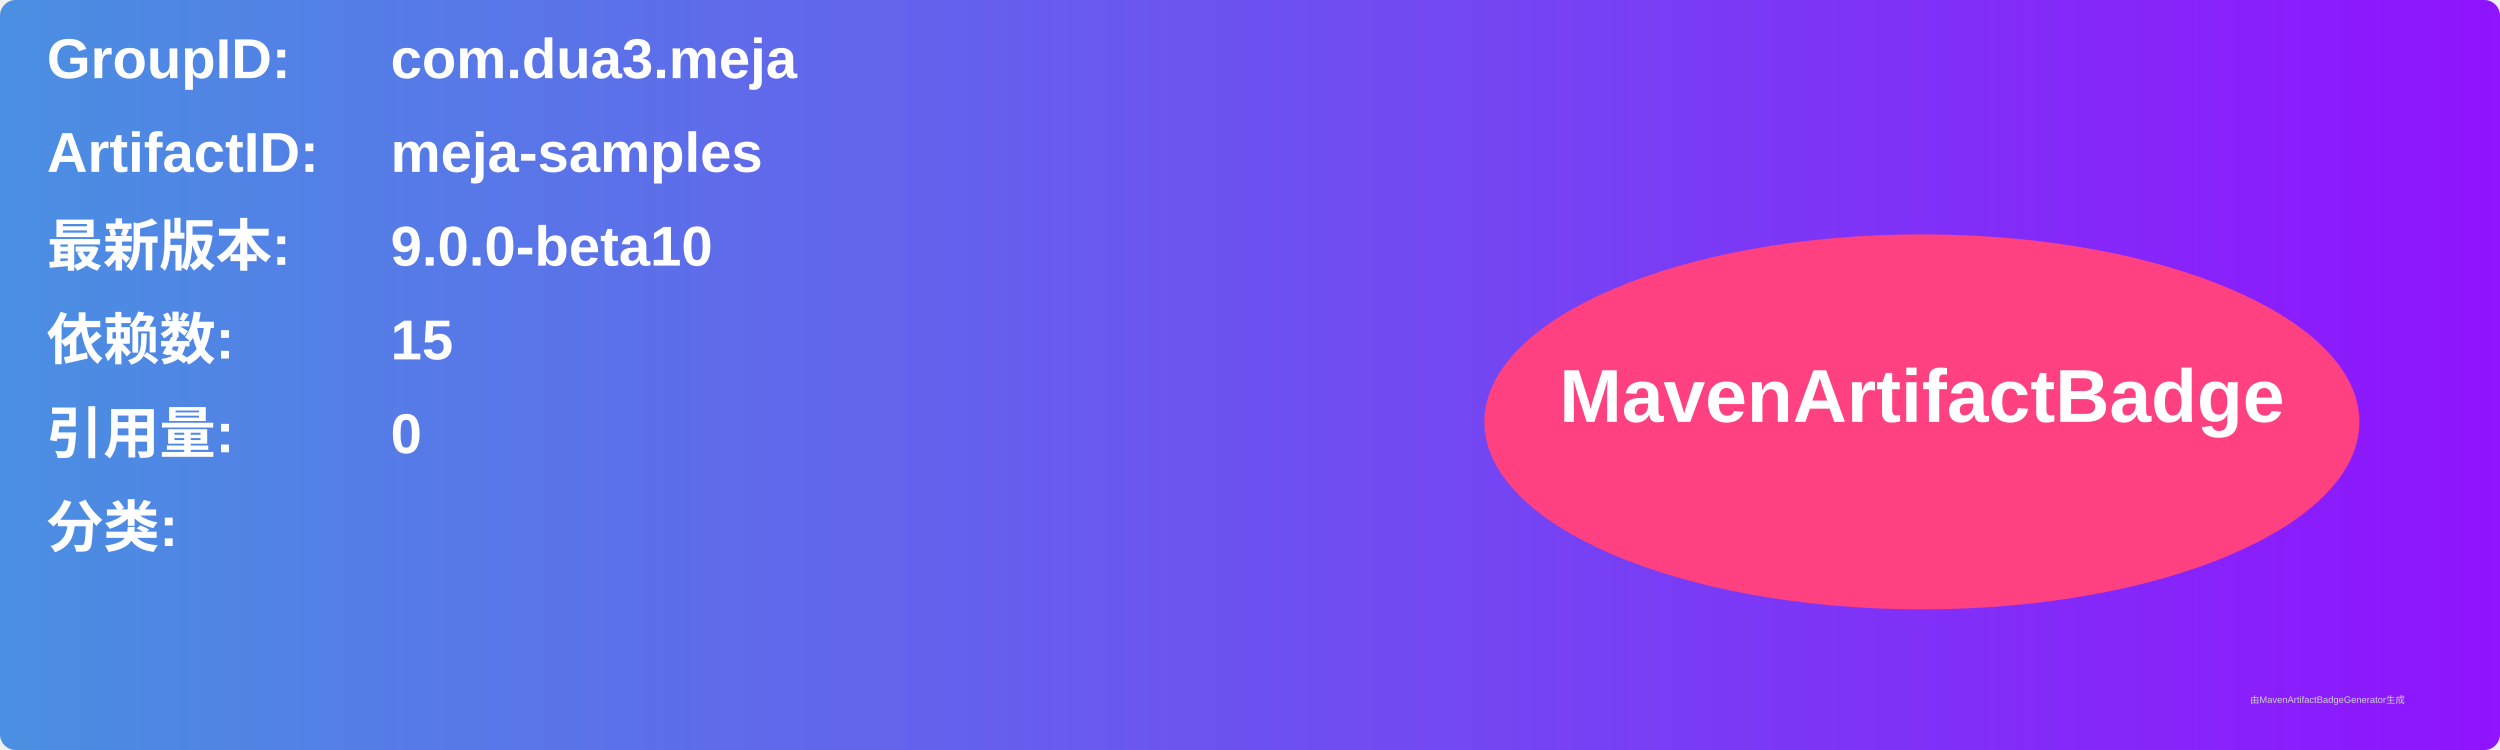
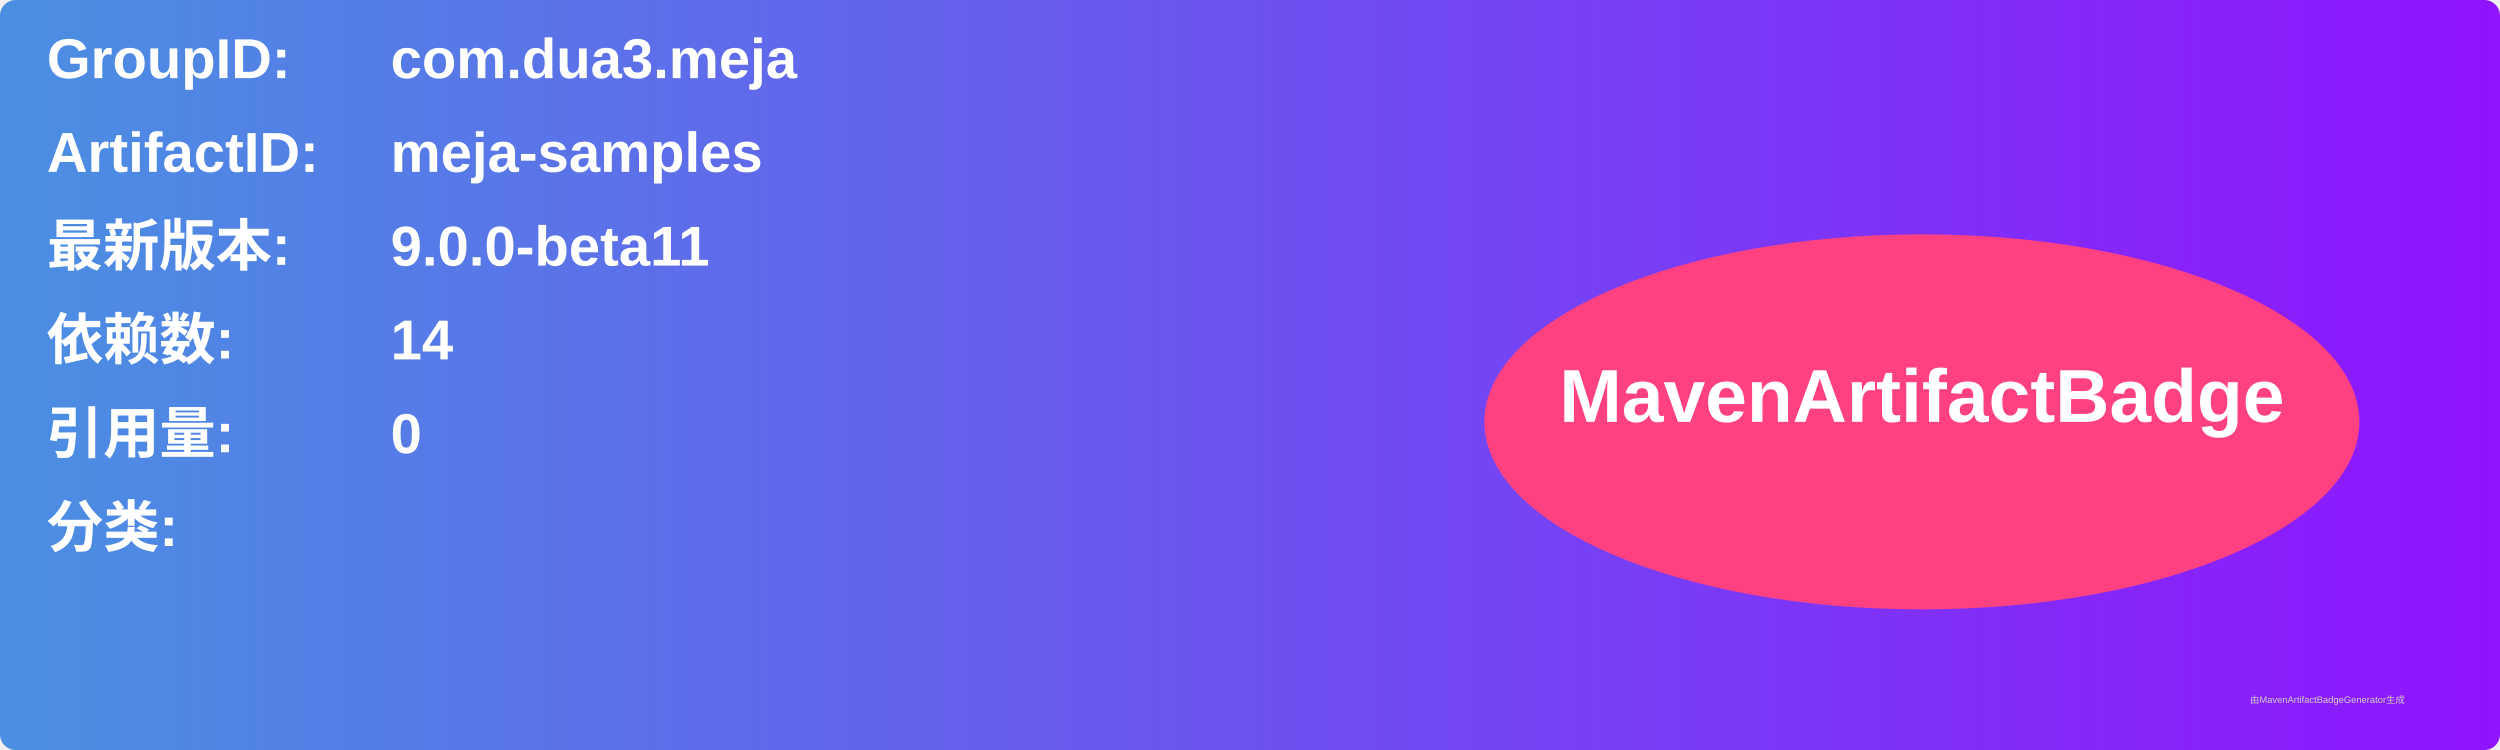
<svg xmlns="http://www.w3.org/2000/svg" width="800" height="240" viewBox="0 0 800 240">
  <linearGradient id="grad" x1="0%" y1="0%" x2="100%" y2="0%">
    <stop offset="0%" stop-color="#4a90e2" />
    <stop offset="100%" stop-color="#9013fe" />
  </linearGradient>
  <rect width="100%" height="100%" rx="5" ry="5" fill="url(#grad)" />
  <g transform="translate(15, 15)">
    <text x="0" y="10" font-family="Arial" font-size="18" fill="white" font-weight="bold" width="260">GroupID:</text>
    <text x="110" y="10" font-family="Arial" font-size="18" fill="white" font-weight="bold" width="460">com.dua3.meja</text>
    <text x="0" y="40" font-family="Arial" font-size="18" fill="white" font-weight="bold" width="260">ArtifactID:</text>
    <text x="110" y="40" font-family="Arial" font-size="18" fill="white" font-weight="bold" width="460">meja-samples</text>
    <text x="0" y="70" font-family="Arial" font-size="18" fill="white" font-weight="bold">最新版本:</text>
    <text x="110" y="70" font-family="Arial" font-size="18" fill="white" font-weight="bold">
-       <tspan font-weight="bold">9.0.0-beta10</tspan>
+       <tspan font-weight="bold">9.0.0-beta11</tspan>
    </text>
    <text x="0" y="100" font-family="Arial" font-size="18" fill="white" font-weight="bold">依赖数: </text>
    <text x="110" y="100" font-family="Arial" font-size="18" fill="white">
-       <tspan font-weight="bold">15</tspan>
+       <tspan font-weight="bold">14</tspan>
    </text>
    <text x="0" y="130" font-family="Arial" font-size="18" fill="white" font-weight="bold">引用量: </text>
    <text x="110" y="130" font-family="Arial" font-size="18" fill="white">
      <tspan font-weight="bold">0</tspan>
    </text>
    <text x="0" y="160" font-family="Arial" font-size="18" fill="white" font-weight="bold">分类:</text>
    <text x="10" y="190" font-family="Arial" font-size="10" fill="white">
      <tspan font-weight="bold" />
    </text>
    <ellipse cx="600" cy="120" rx="140" ry="60" fill="#ff4081" />
    <text x="600" y="120" text-anchor="middle" font-family="Arial" font-size="24" fill="white" font-weight="bold">MavenArtifactBadge</text>
  </g>
  <text x="720" y="225" font-family="Arial" font-size="3" fill="#d0d0d0">由MavenArtifactBadgeGenerator生成</text>
</svg>
